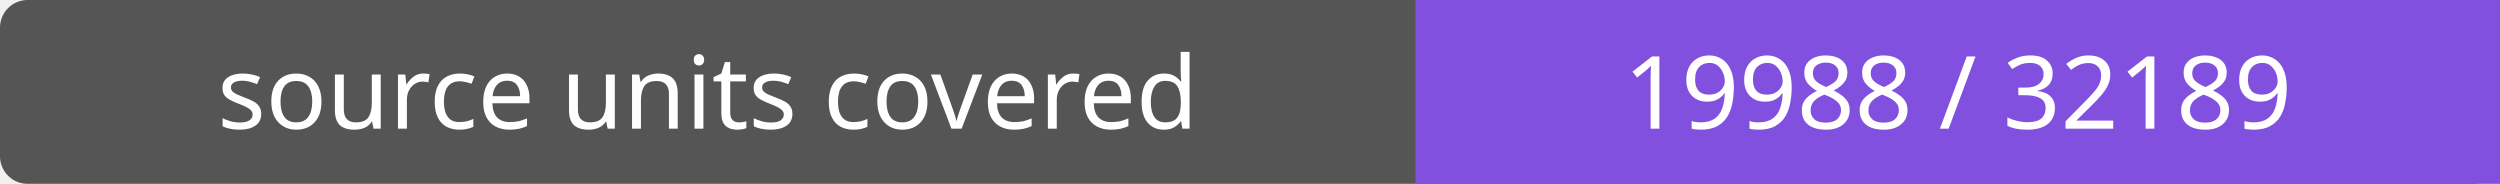
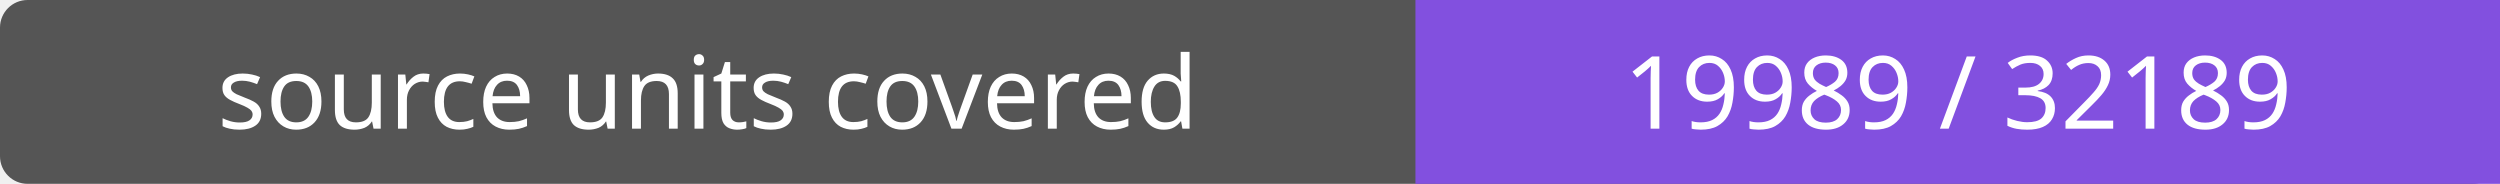
- <svg xmlns="http://www.w3.org/2000/svg" width="272" height="20" role="img" aria-label="source units covered: 19988 / 32189">
+ <svg xmlns="http://www.w3.org/2000/svg" width="272" height="20" role="img" aria-label="source units covered: 19989 / 32189">
  <rect width="272" height="20" rx="3" fill="#555" />
  <path fill="#8250df" d="M154 0h118v20H154z" />
  <g fill="#fff" text-anchor="middle" font-family="Verdana,sans-serif" font-size="11">
    <text x="77.0" y="14">source units covered</text>
-     <text x="213.0" y="14">19988 / 32189</text>
+     <text x="213.0" y="14">19989 / 32189</text>
  </g>
</svg>
